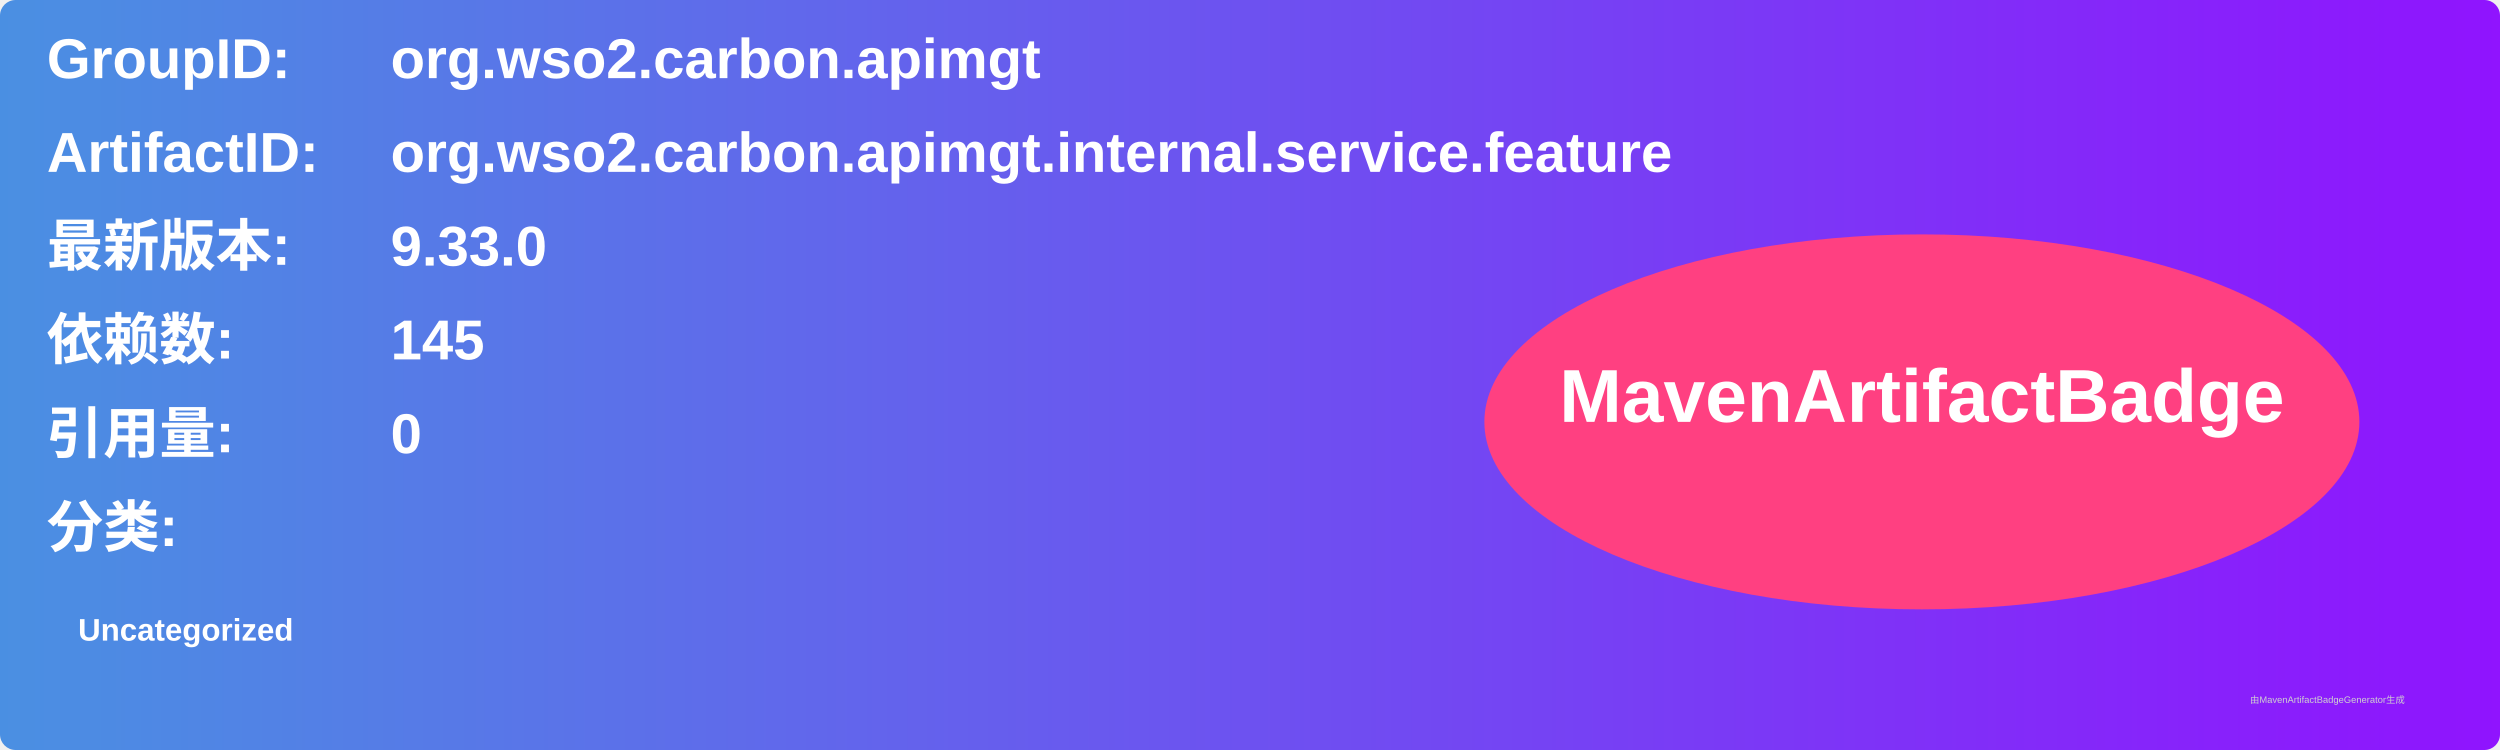
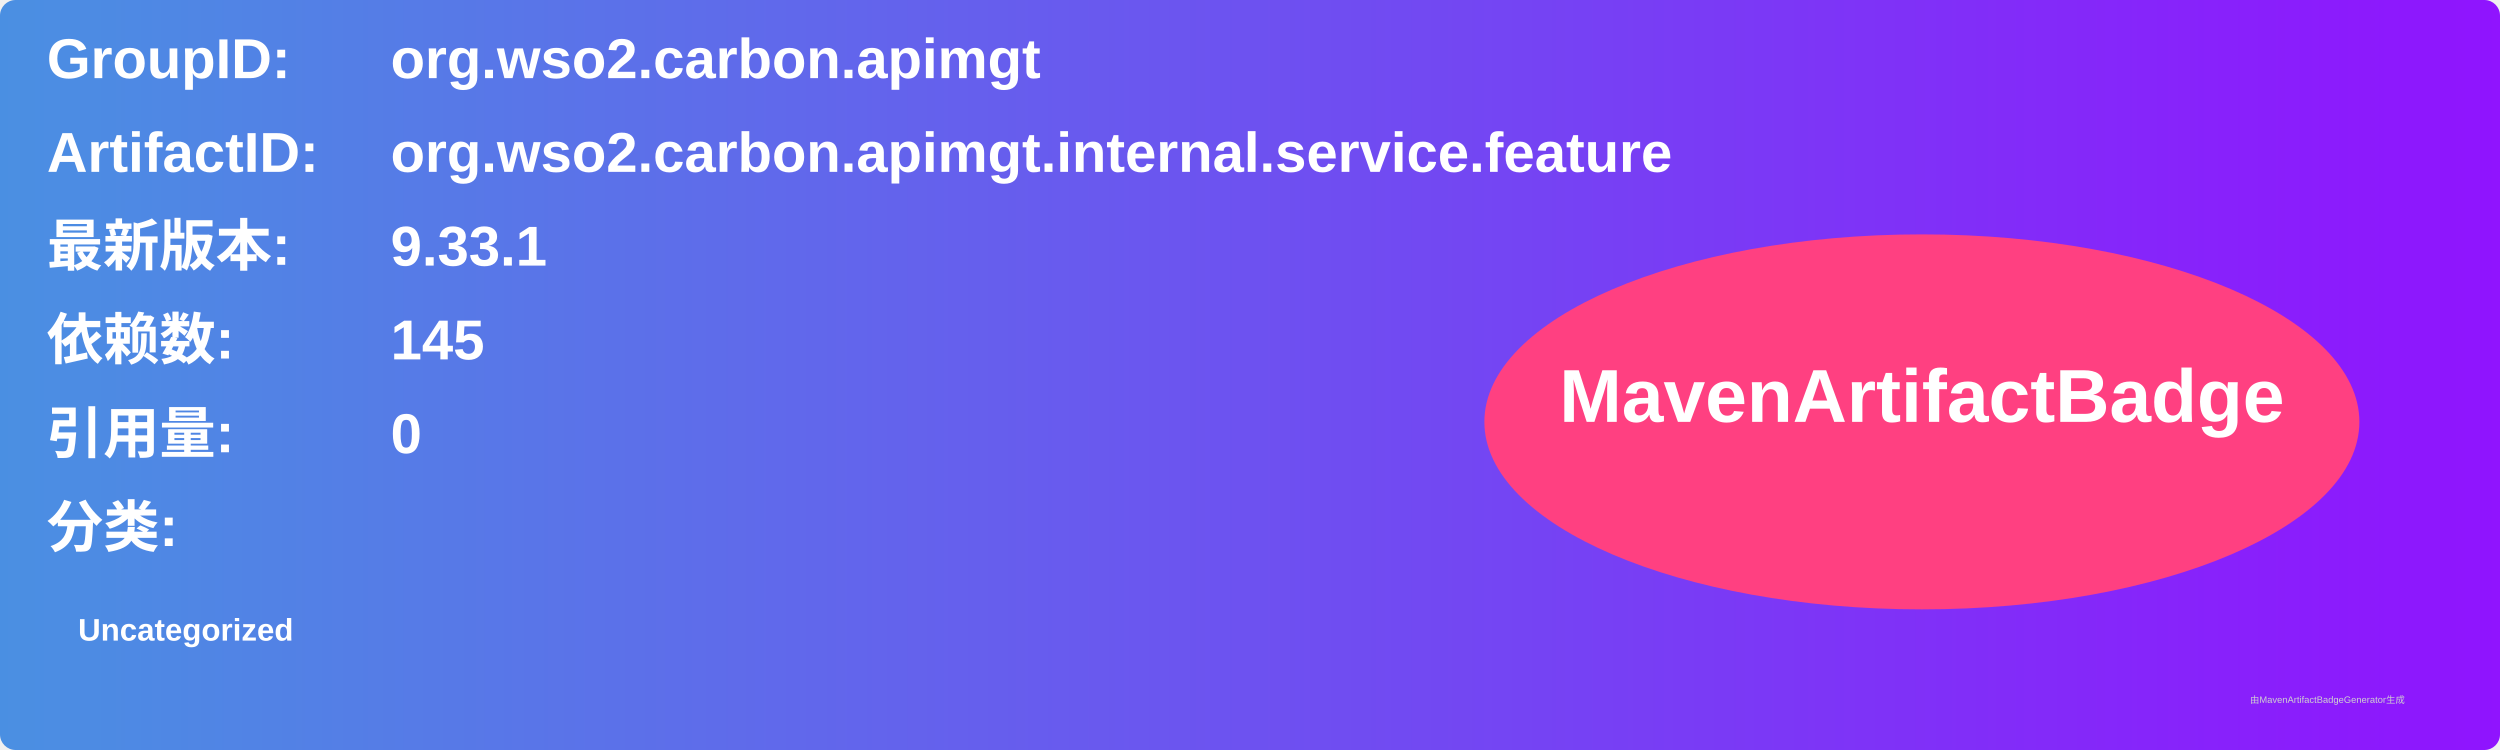
<svg xmlns="http://www.w3.org/2000/svg" width="800" height="240" viewBox="0 0 800 240">
  <linearGradient id="grad" x1="0%" y1="0%" x2="100%" y2="0%">
    <stop offset="0%" stop-color="#4a90e2" />
    <stop offset="100%" stop-color="#9013fe" />
  </linearGradient>
  <rect width="100%" height="100%" rx="5" ry="5" fill="url(#grad)" />
  <g transform="translate(15, 15)">
    <text x="0" y="10" font-family="Arial" font-size="18" fill="white" font-weight="bold" width="260">GroupID:</text>
    <text x="110" y="10" font-family="Arial" font-size="18" fill="white" font-weight="bold" width="460">org.wso2.carbon.apimgt</text>
    <text x="0" y="40" font-family="Arial" font-size="18" fill="white" font-weight="bold" width="260">ArtifactID:</text>
    <text x="110" y="40" font-family="Arial" font-size="18" fill="white" font-weight="bold" width="460">org.wso2.carbon.apimgt.internal.service.feature</text>
    <text x="0" y="70" font-family="Arial" font-size="18" fill="white" font-weight="bold">最新版本:</text>
    <text x="110" y="70" font-family="Arial" font-size="18" fill="white" font-weight="bold">
-       <tspan font-weight="bold">9.33.0</tspan>
+       <tspan font-weight="bold">9.33.1</tspan>
    </text>
    <text x="0" y="100" font-family="Arial" font-size="18" fill="white" font-weight="bold">依赖数: </text>
    <text x="110" y="100" font-family="Arial" font-size="18" fill="white">
      <tspan font-weight="bold">145</tspan>
    </text>
    <text x="0" y="130" font-family="Arial" font-size="18" fill="white" font-weight="bold">引用量: </text>
    <text x="110" y="130" font-family="Arial" font-size="18" fill="white">
      <tspan font-weight="bold">0</tspan>
    </text>
    <text x="0" y="160" font-family="Arial" font-size="18" fill="white" font-weight="bold">分类:</text>
    <text x="10" y="190" font-family="Arial" font-size="10" fill="white">
      <tspan font-weight="bold">Uncategorized</tspan>
    </text>
    <ellipse cx="600" cy="120" rx="140" ry="60" fill="#ff4081" />
    <text x="600" y="120" text-anchor="middle" font-family="Arial" font-size="24" fill="white" font-weight="bold">MavenArtifactBadge</text>
  </g>
  <text x="720" y="225" font-family="Arial" font-size="3" fill="#d0d0d0">由MavenArtifactBadgeGenerator生成</text>
</svg>
